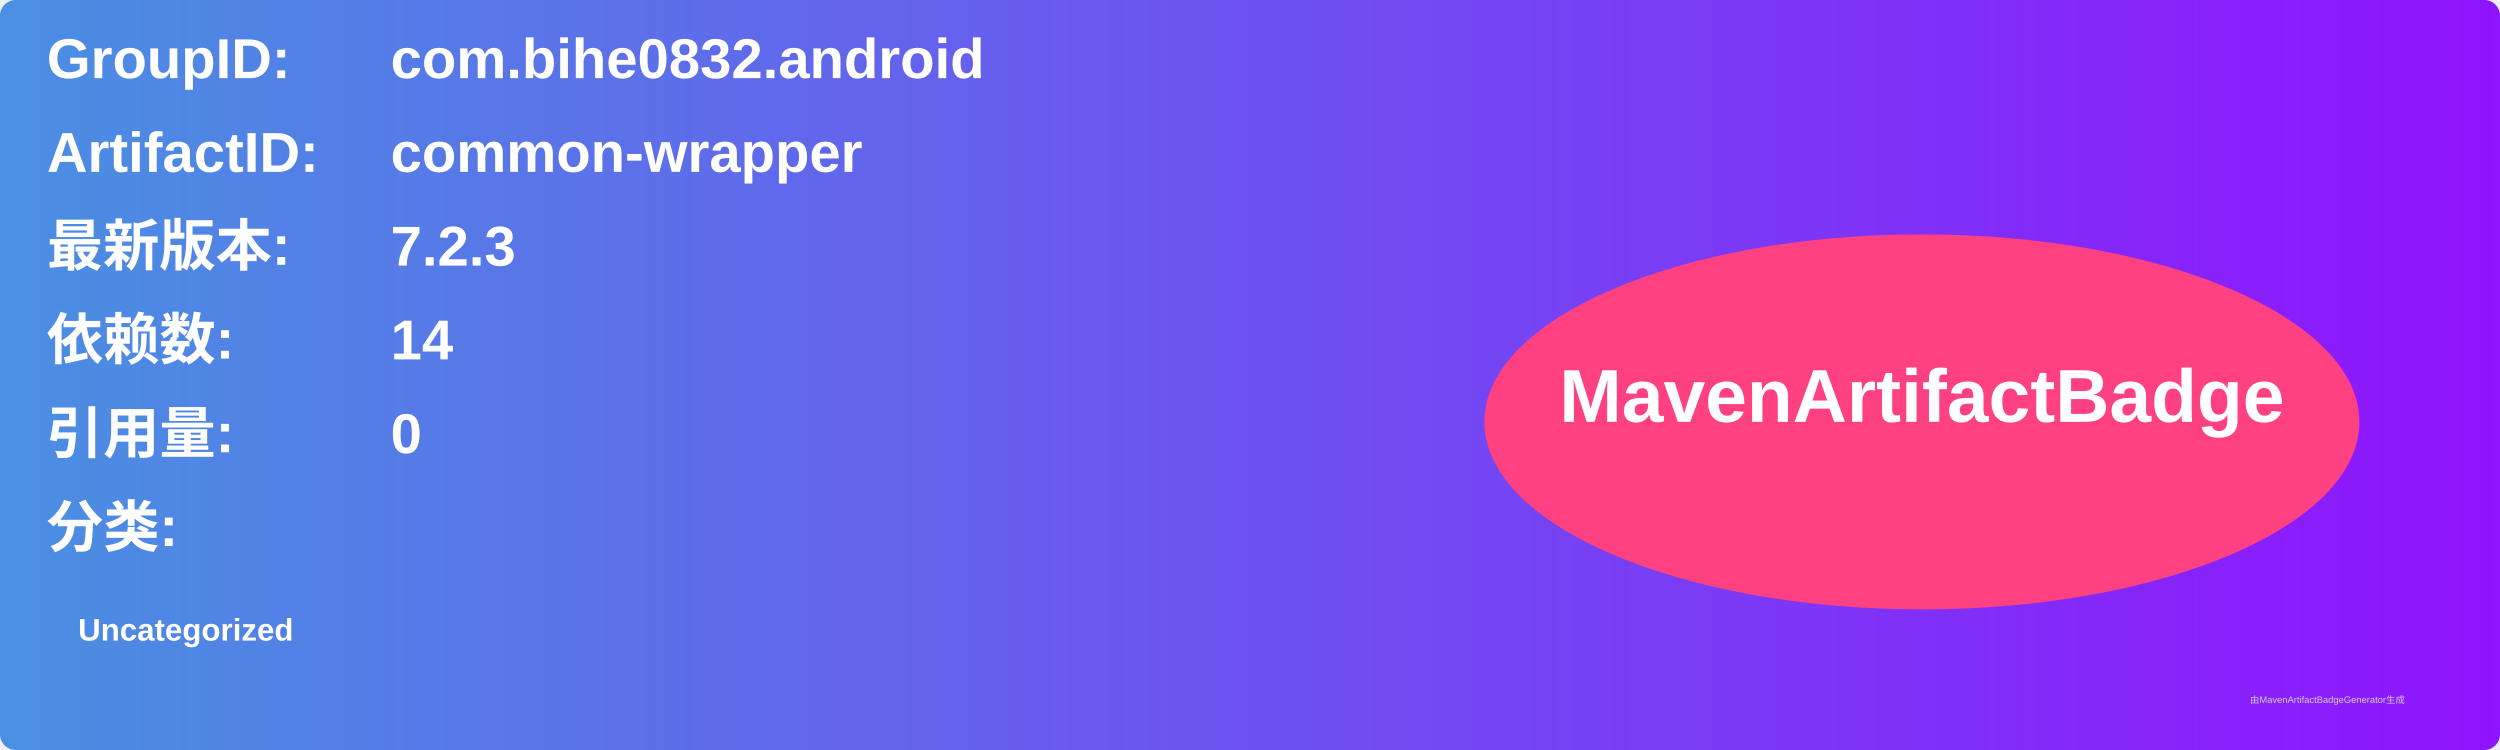
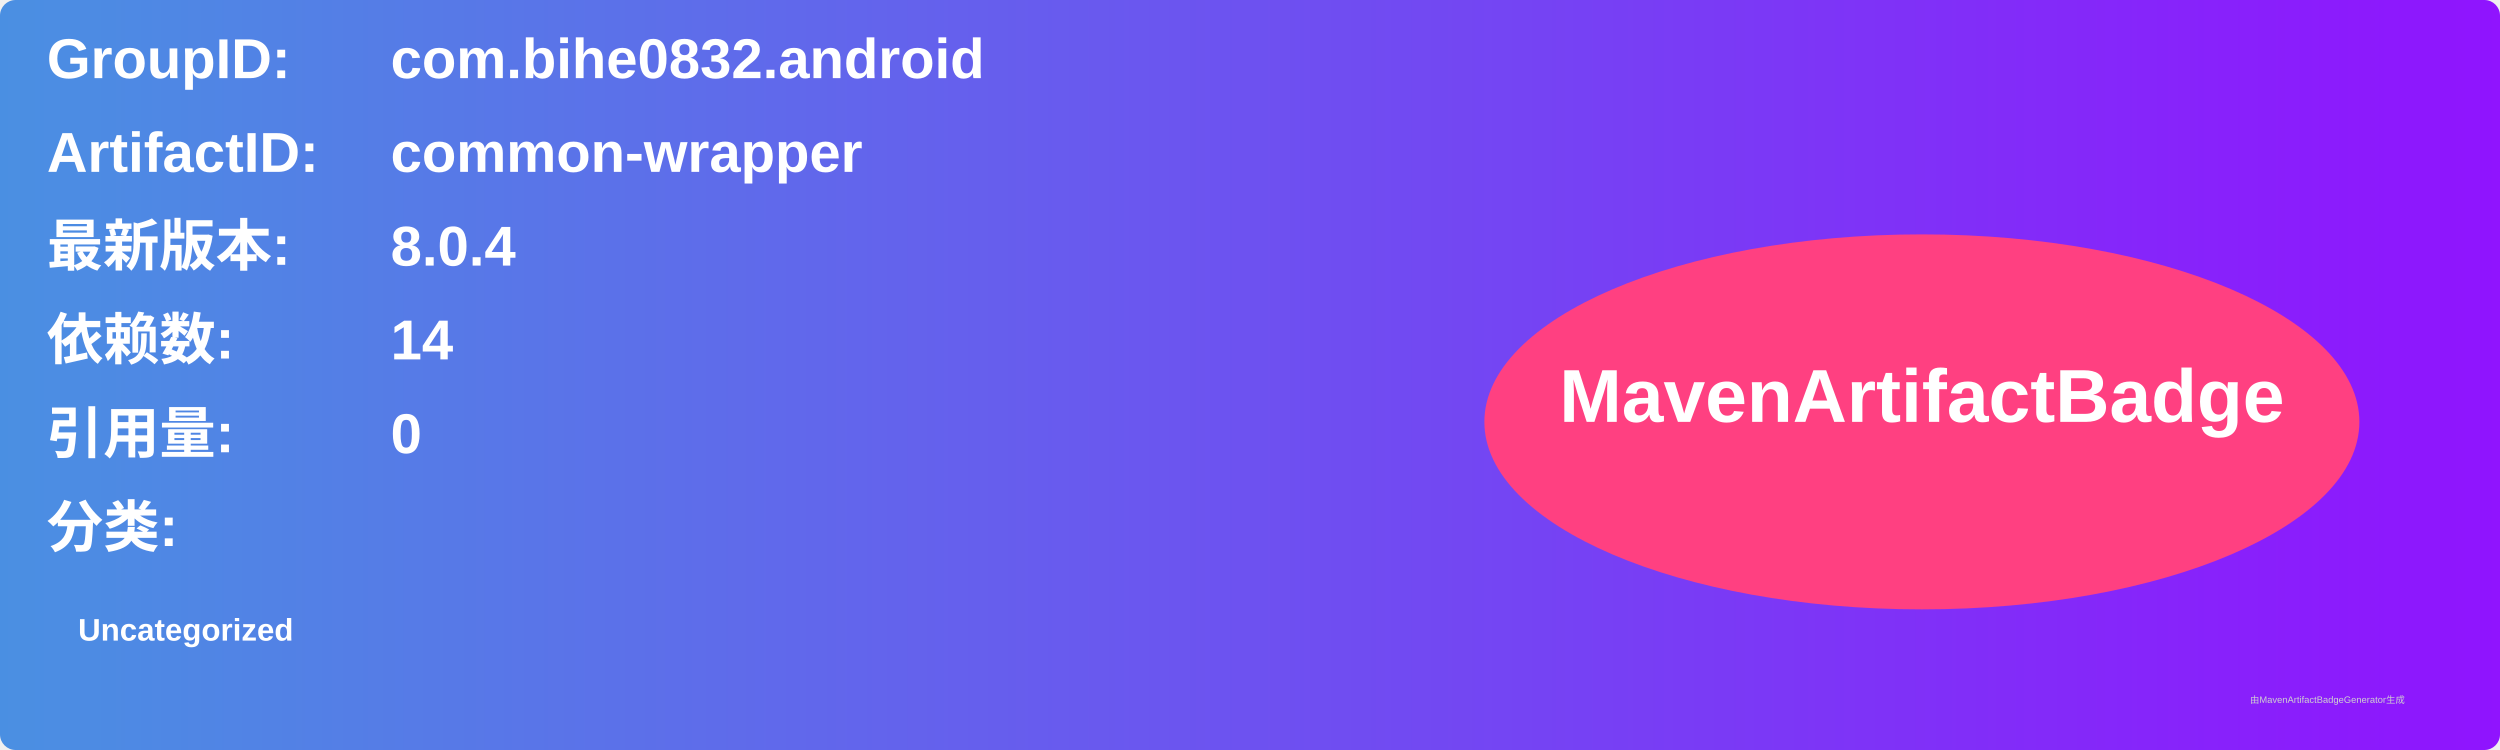
<svg xmlns="http://www.w3.org/2000/svg" width="800" height="240" viewBox="0 0 800 240">
  <linearGradient id="grad" x1="0%" y1="0%" x2="100%" y2="0%">
    <stop offset="0%" stop-color="#4a90e2" />
    <stop offset="100%" stop-color="#9013fe" />
  </linearGradient>
  <rect width="100%" height="100%" rx="5" ry="5" fill="url(#grad)" />
  <g transform="translate(15, 15)">
    <text x="0" y="10" font-family="Arial" font-size="18" fill="white" font-weight="bold" width="260">GroupID:</text>
    <text x="110" y="10" font-family="Arial" font-size="18" fill="white" font-weight="bold" width="460">com.bihe0832.android</text>
    <text x="0" y="40" font-family="Arial" font-size="18" fill="white" font-weight="bold" width="260">ArtifactID:</text>
    <text x="110" y="40" font-family="Arial" font-size="18" fill="white" font-weight="bold" width="460">common-wrapper</text>
    <text x="0" y="70" font-family="Arial" font-size="18" fill="white" font-weight="bold">最新版本:</text>
    <text x="110" y="70" font-family="Arial" font-size="18" fill="white" font-weight="bold">
-       <tspan font-weight="bold">7.2.3</tspan>
+       <tspan font-weight="bold">8.0.4</tspan>
    </text>
    <text x="0" y="100" font-family="Arial" font-size="18" fill="white" font-weight="bold">依赖数: </text>
    <text x="110" y="100" font-family="Arial" font-size="18" fill="white">
      <tspan font-weight="bold">14</tspan>
    </text>
    <text x="0" y="130" font-family="Arial" font-size="18" fill="white" font-weight="bold">引用量: </text>
    <text x="110" y="130" font-family="Arial" font-size="18" fill="white">
      <tspan font-weight="bold">0</tspan>
    </text>
    <text x="0" y="160" font-family="Arial" font-size="18" fill="white" font-weight="bold">分类:</text>
    <text x="10" y="190" font-family="Arial" font-size="10" fill="white">
      <tspan font-weight="bold">Uncategorized</tspan>
    </text>
    <ellipse cx="600" cy="120" rx="140" ry="60" fill="#ff4081" />
    <text x="600" y="120" text-anchor="middle" font-family="Arial" font-size="24" fill="white" font-weight="bold">MavenArtifactBadge</text>
  </g>
  <text x="720" y="225" font-family="Arial" font-size="3" fill="#d0d0d0">由MavenArtifactBadgeGenerator生成</text>
</svg>
